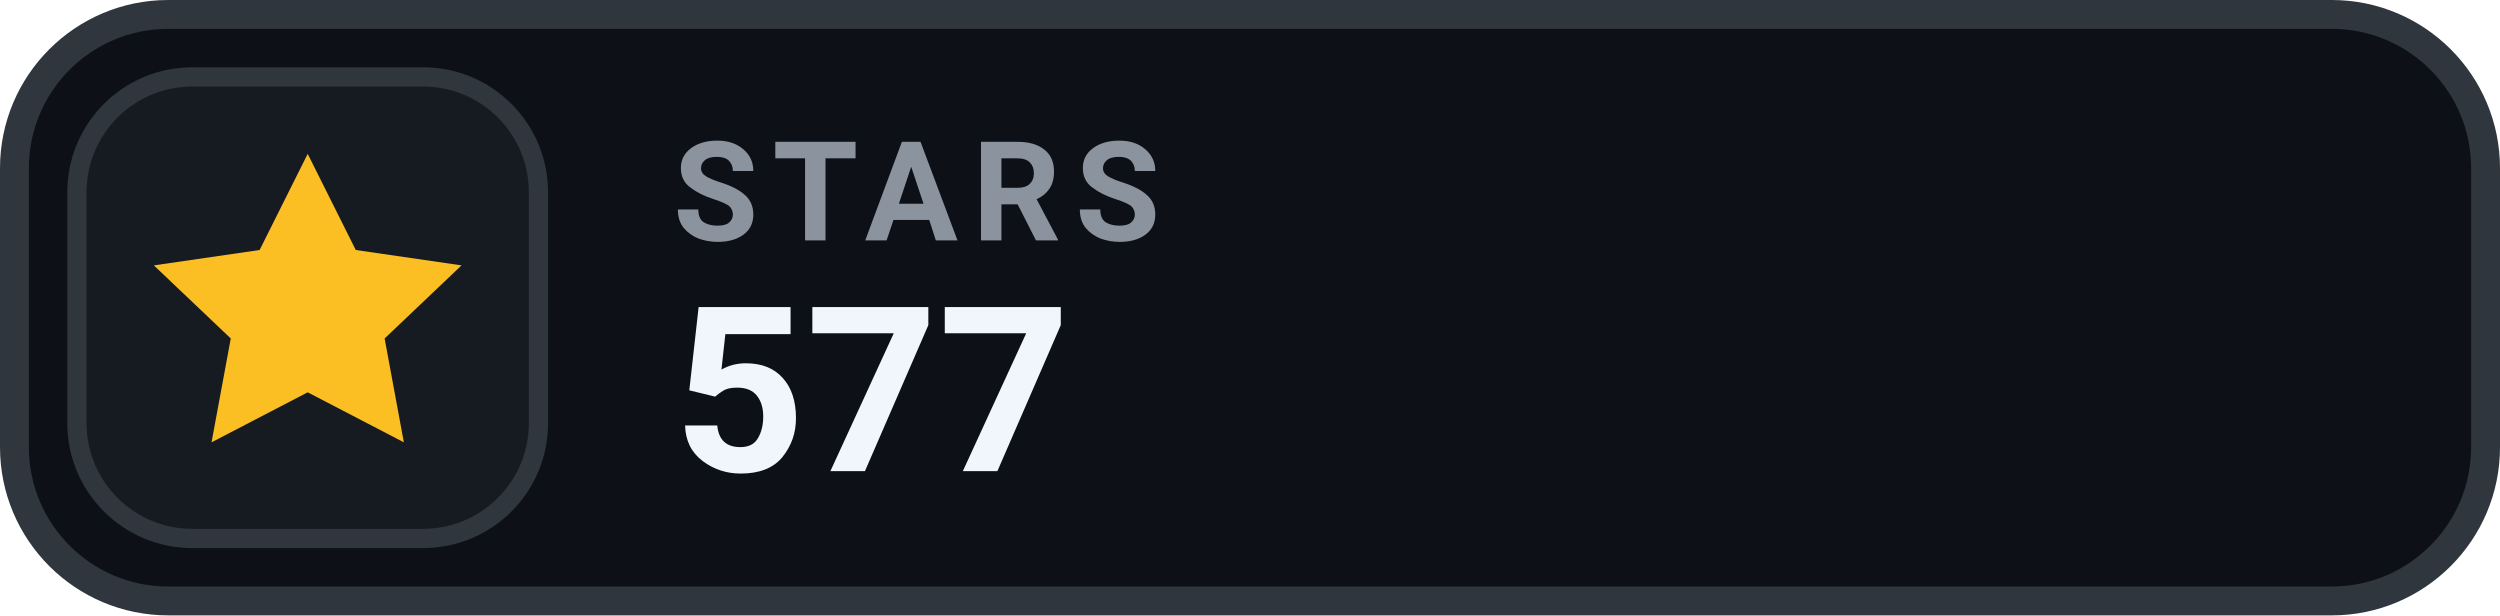
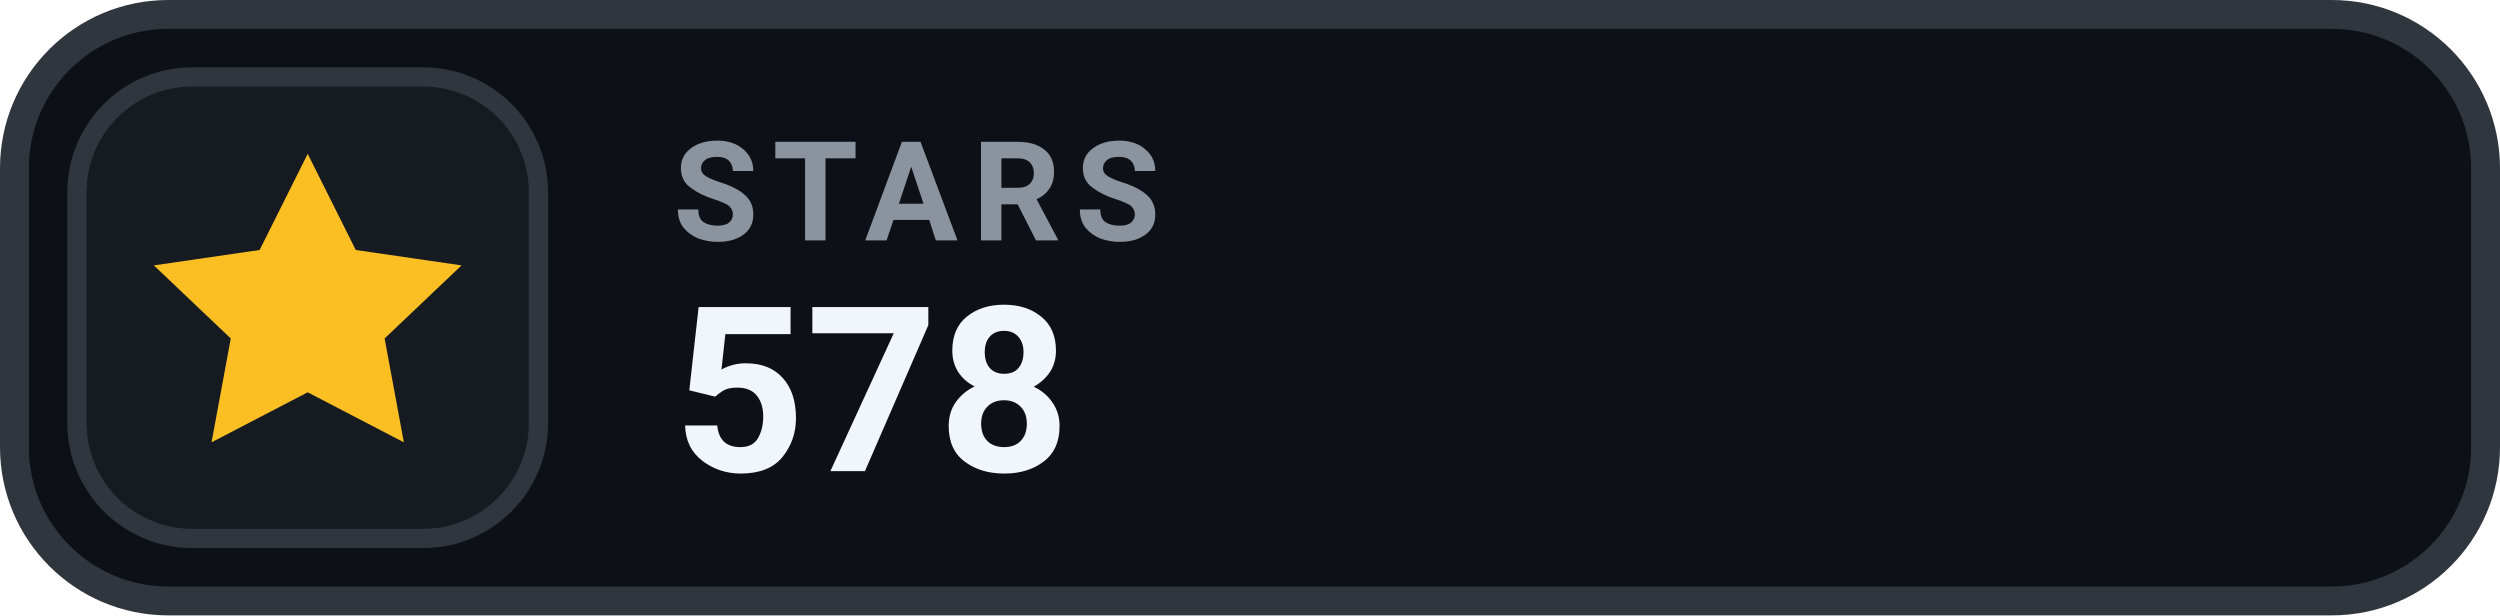
- <svg xmlns="http://www.w3.org/2000/svg" width="130" height="32" viewBox="0 0 130 32" role="img" aria-label="STARS 577">
+ <svg xmlns="http://www.w3.org/2000/svg" width="130" height="32" viewBox="0 0 130 32" role="img" aria-label="STARS 578">
  <rect x=".75" y=".75" width="128.5" height="30.5" rx="8" fill="#0D1117" stroke="#30363D" stroke-width="1.5" />
  <rect x="4" y="4" width="24" height="24" rx="6" fill="#161B22" stroke="#30363D" stroke-width="1" />
  <g transform="translate(16 16)" style="color:#FBBF24;">
    <path d="M0 -8 l2.5 5 5.5 .8 -4 3.8 1 5.4 -5 -2.6 -5 2.6 1 -5.4 -4 -3.8 5.5 -.8 Z" fill="currentColor" />
  </g>
  <text x="35" y="12.5" fill="#8B949E" font-family="-apple-system,BlinkMacSystemFont,'Segoe UI',Roboto,Helvetica,Arial,sans-serif" font-size="7.2" font-weight="700" letter-spacing=".75">STARS</text>
-   <text x="35" y="24.5" fill="#F0F6FC" font-family="-apple-system,BlinkMacSystemFont,'Segoe UI',Roboto,Helvetica,Arial,sans-serif" font-size="12" font-weight="700">577</text>
+   <text x="35" y="24.5" fill="#F0F6FC" font-family="-apple-system,BlinkMacSystemFont,'Segoe UI',Roboto,Helvetica,Arial,sans-serif" font-size="12" font-weight="700">578</text>
</svg>
